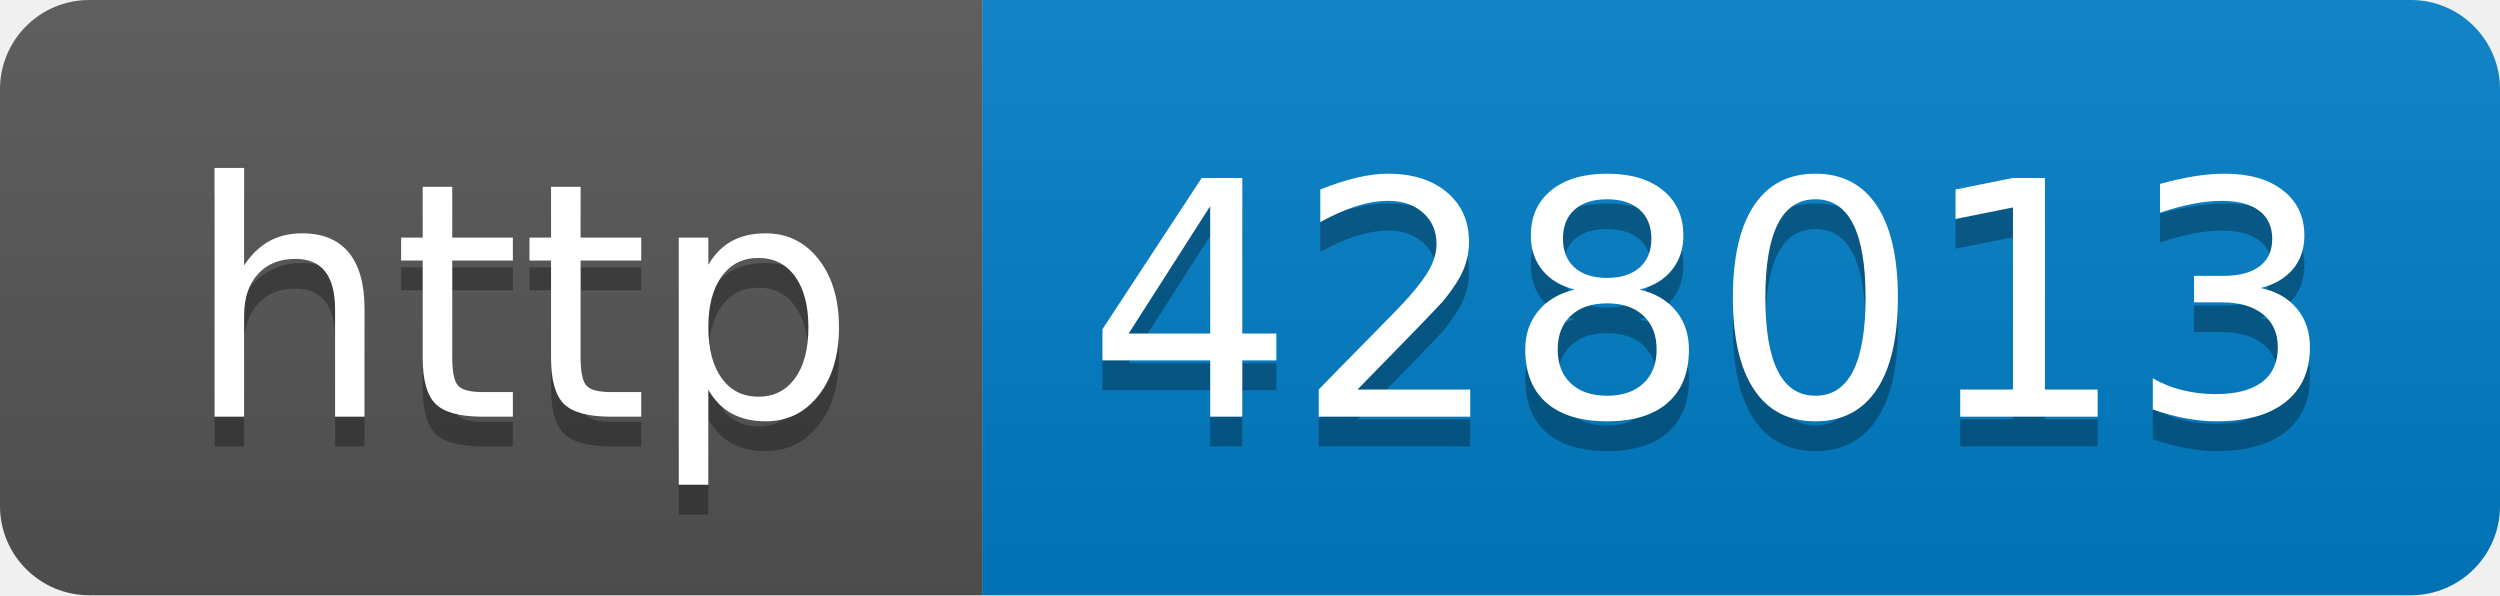
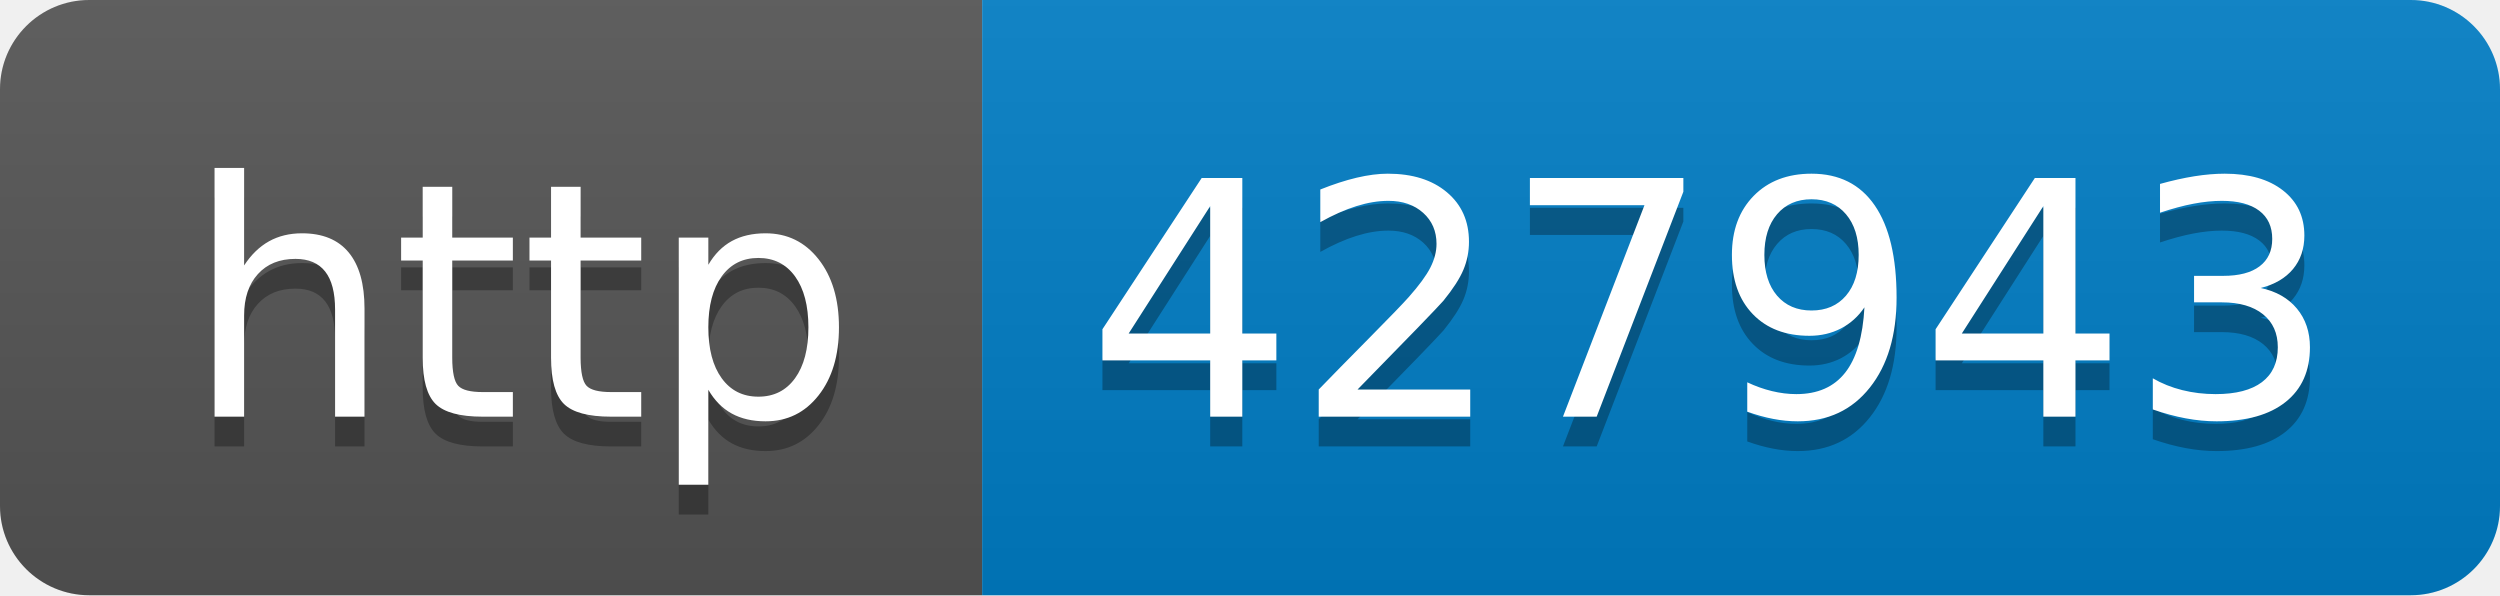
- <svg xmlns="http://www.w3.org/2000/svg" width="84" height="20" role="img" aria-label="http: 428013">
+ <svg xmlns="http://www.w3.org/2000/svg" width="84" height="20" role="img" aria-label="http: 427943">
  <linearGradient id="s" x2="0" y2="100%">
    <stop offset="0" stop-color="#bbb" stop-opacity=".1" />
    <stop offset="1" stop-opacity=".1" />
  </linearGradient>
  <clipPath id="r">
    <rect width="84" height="20" rx="3" fill="#fff" />
  </clipPath>
  <g clip-path="url(#r)">
    <rect width="33" height="20" fill="#555" />
    <rect x="33" width="51" height="20" fill="#007ec6" />
    <rect width="84" height="20" fill="url(#s)" />
  </g>
  <g fill="#fff" text-anchor="middle" font-family="Verdana,Geneva,DejaVu Sans,sans-serif" text-rendering="geometricPrecision" font-size="110">
    <text aria-hidden="true" x="175" y="150" fill="#010101" fill-opacity=".3" transform="scale(.1)" textLength="230">http</text>
    <text x="175" y="140" transform="scale(.1)" fill="#fff" textLength="230">http</text>
-     <text aria-hidden="true" x="575" y="150" fill="#010101" fill-opacity=".3" transform="scale(.1)" textLength="410">428013</text>
-     <text x="575" y="140" transform="scale(.1)" fill="#fff" textLength="410">428013</text>
+     <text aria-hidden="true" x="575" y="150" fill="#010101" fill-opacity=".3" transform="scale(.1)" textLength="410">427943</text>
+     <text x="575" y="140" transform="scale(.1)" fill="#fff" textLength="410">427943</text>
  </g>
</svg>
